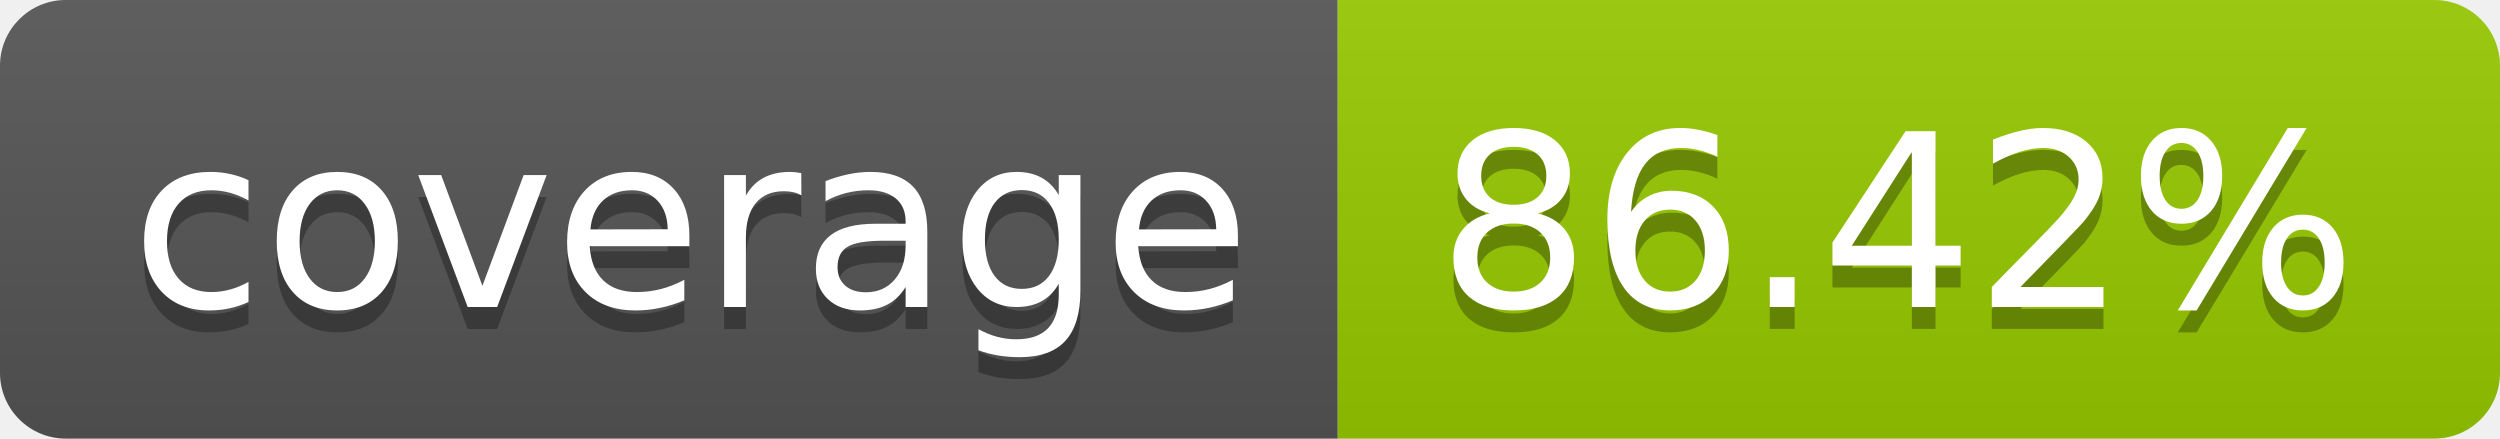
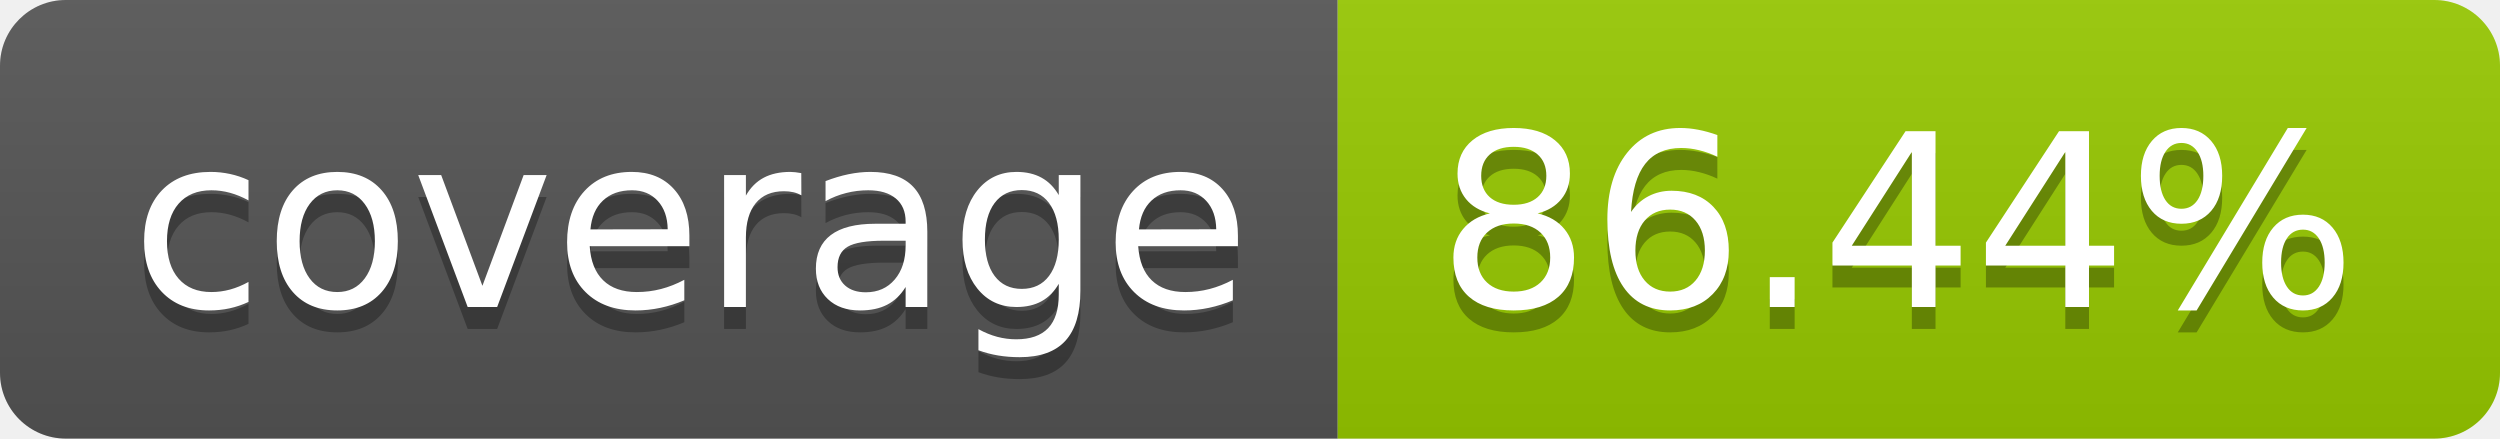
- <svg xmlns="http://www.w3.org/2000/svg" width="114" height="20" role="img" aria-label="coverage: 86.42%">
+ <svg xmlns="http://www.w3.org/2000/svg" width="114" height="20" role="img" aria-label="coverage: 86.44%">
  <linearGradient id="s" x2="0" y2="100%">
    <stop offset="0" stop-color="#bbb" stop-opacity=".1" />
    <stop offset="1" stop-opacity=".1" />
  </linearGradient>
  <clipPath id="r">
    <rect width="114" height="20" rx="3" fill="#fff" />
  </clipPath>
  <g clip-path="url(#r)">
    <rect width="61" height="20" fill="#555" />
    <rect x="61" width="53" height="20" fill="#97ca00" />
    <rect width="114" height="20" fill="url(#s)" />
  </g>
  <g fill="#fff" text-anchor="middle" font-family="Verdana,Geneva,DejaVu Sans,sans-serif" text-rendering="geometricPrecision" font-size="110">
    <text aria-hidden="true" x="315" y="150" fill="#010101" fill-opacity=".3" transform="scale(.1)" textLength="510">coverage</text>
    <text x="315" y="140" transform="scale(.1)" fill="#fff" textLength="510">coverage</text>
-     <text aria-hidden="true" x="865" y="150" fill="#010101" fill-opacity=".3" transform="scale(.1)" textLength="430">86.42%</text>
-     <text x="865" y="140" transform="scale(.1)" fill="#fff" textLength="430">86.42%</text>
+     <text aria-hidden="true" x="865" y="150" fill="#010101" fill-opacity=".3" transform="scale(.1)" textLength="430">86.44%</text>
+     <text x="865" y="140" transform="scale(.1)" fill="#fff" textLength="430">86.44%</text>
  </g>
</svg>
